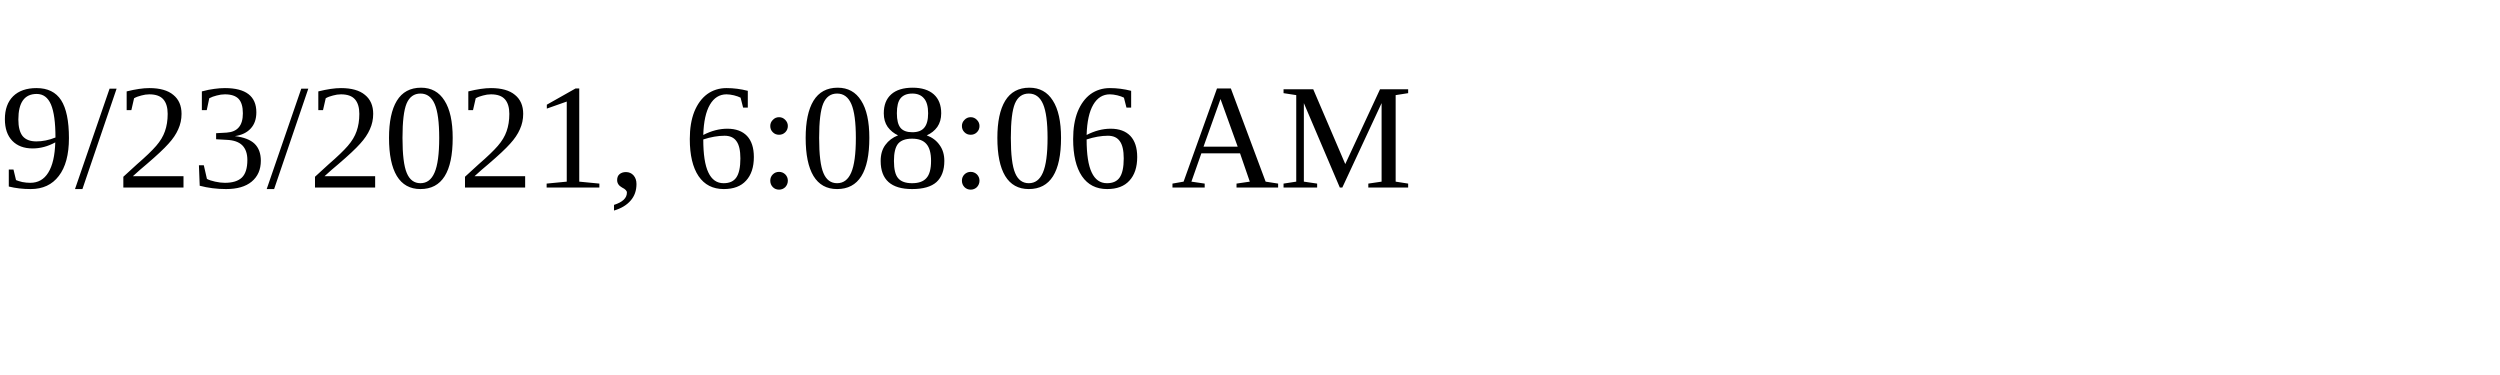
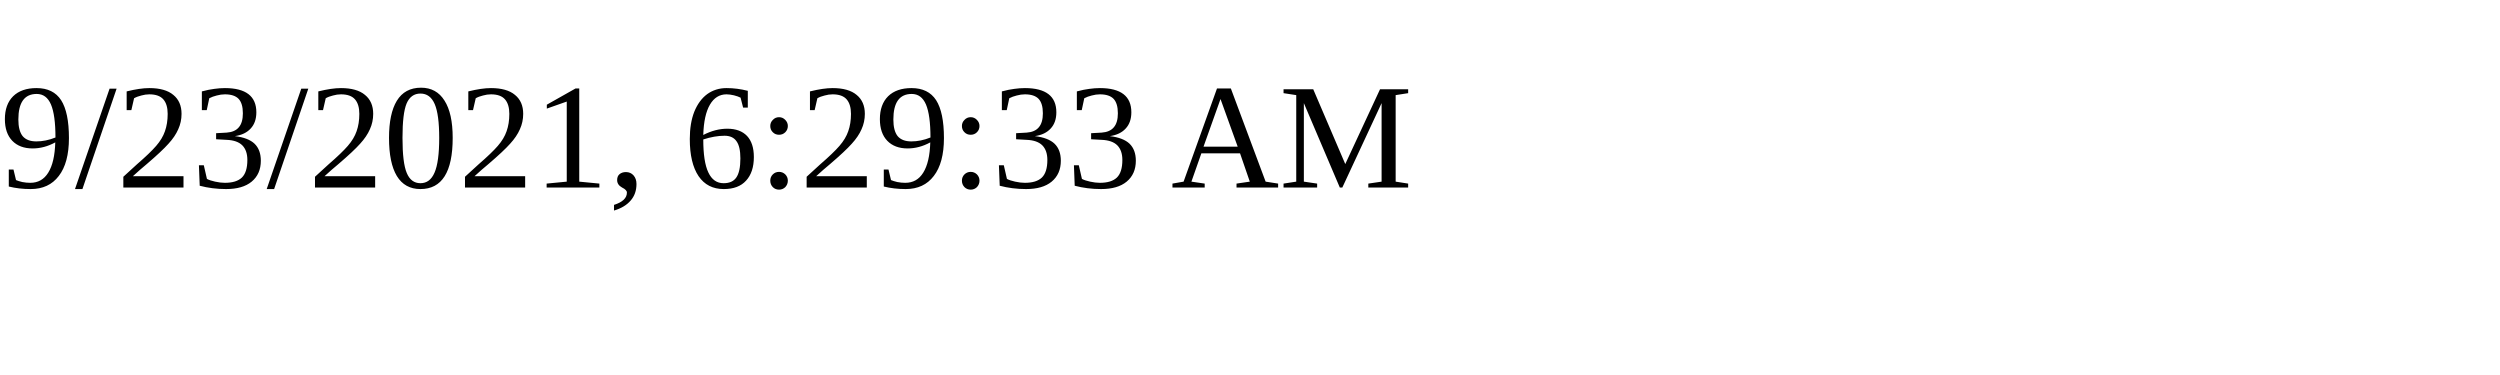
<svg xmlns="http://www.w3.org/2000/svg" height="30" width="200">
-   <text x="0" y="15">9/23/2021, 6:08:06 AM</text>
+   <text x="0" y="15">9/23/2021, 6:29:33 AM</text>
</svg>
